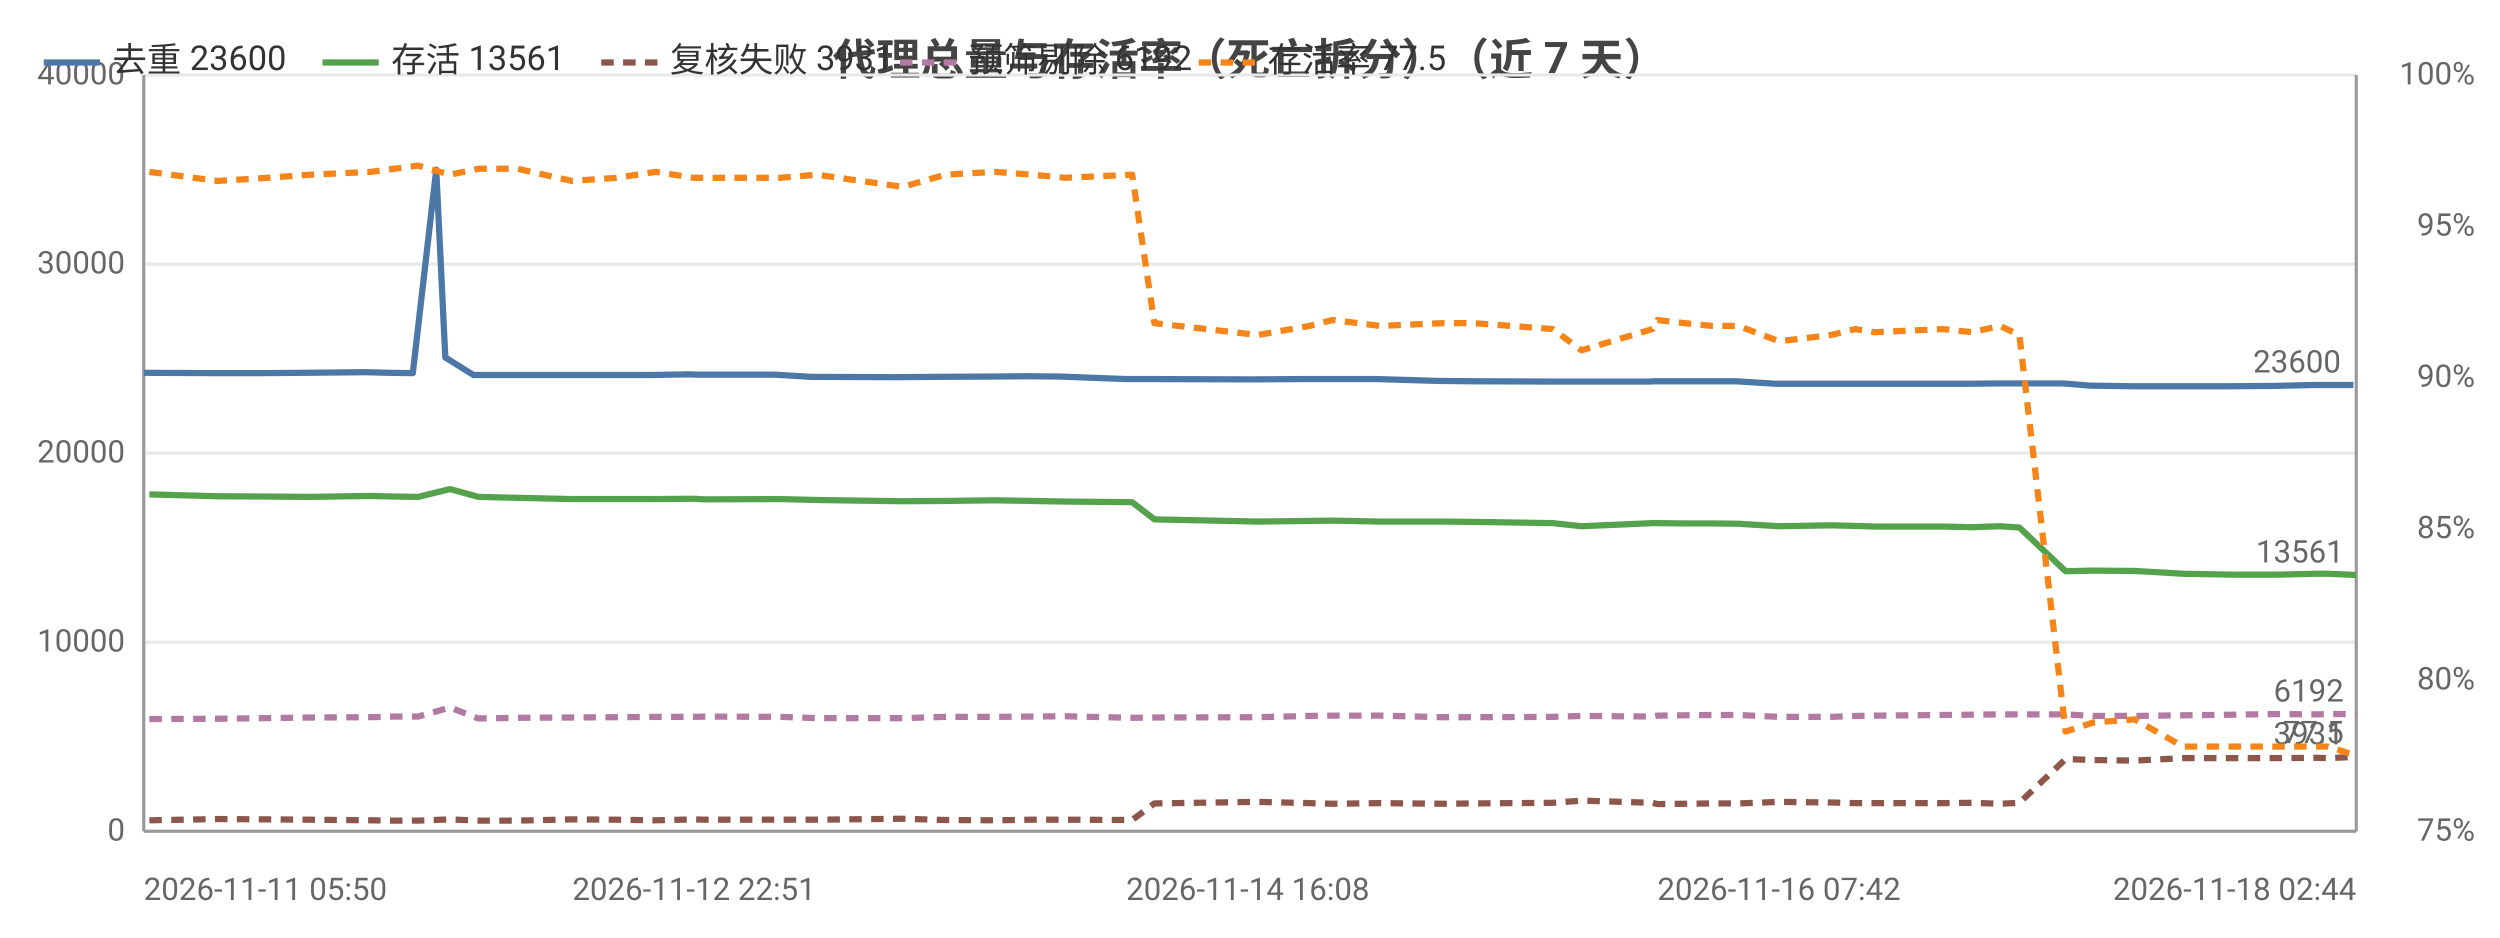
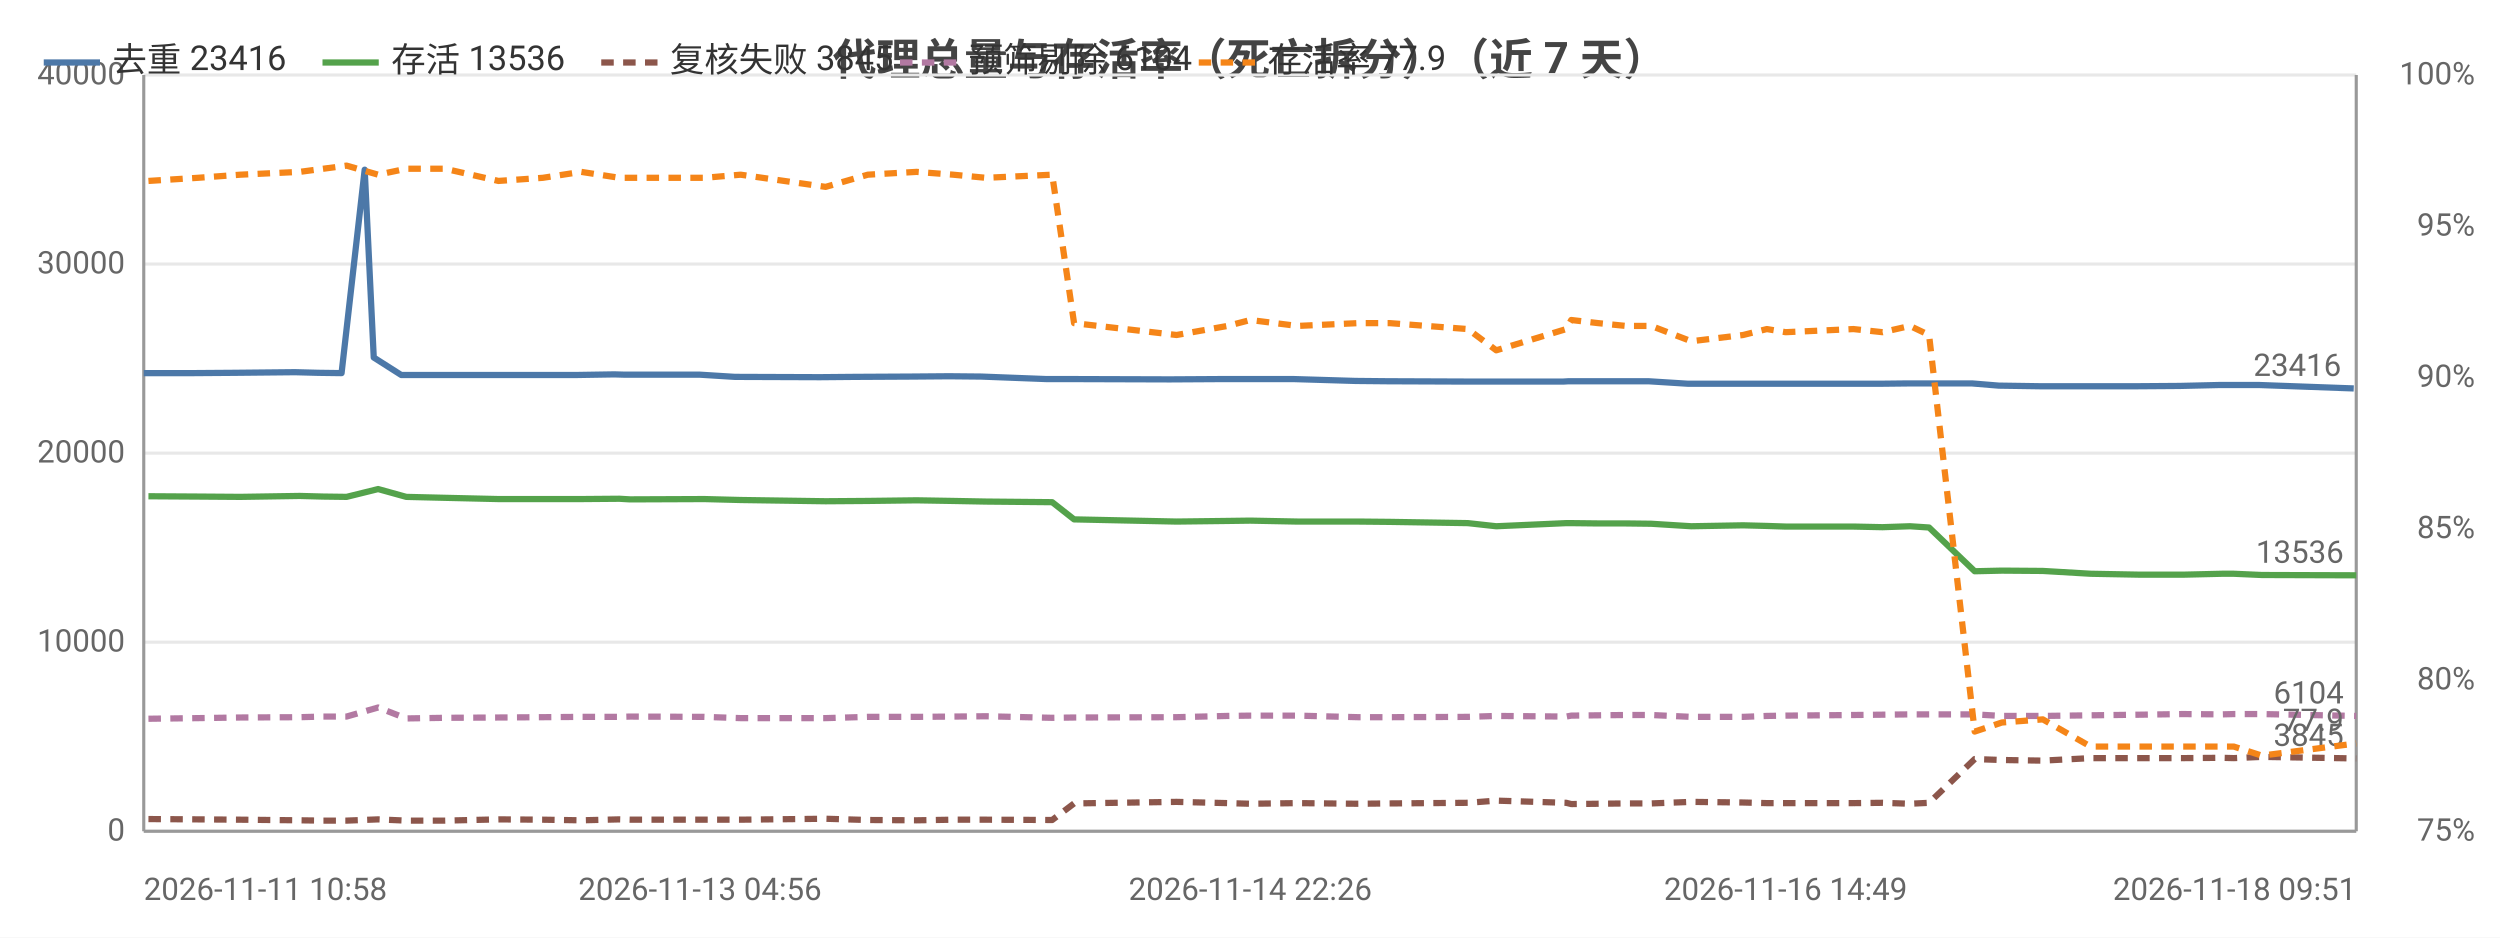
<svg xmlns="http://www.w3.org/2000/svg" width="800" height="300" viewBox="0 0 800 300">
  <rect width="800" height="300" fill="#ffffff" />
  <style>text{font-family:system-ui,-apple-system,'Segoe UI',Roboto,'PingFang SC','Microsoft YaHei','Noto Sans CJK SC',sans-serif}.g{stroke:#e8e8e8;stroke-width:1}.a{stroke:#999;stroke-width:1}.t{font-size:10px;fill:#666}.m{font-size:10px;text-anchor:middle;fill:#666}.e{font-size:10px;text-anchor:end;fill:#666}.l{font-size:11px;fill:#333}.tt{font-size:14px;font-weight:600;text-anchor:middle;fill:#444}.em{font-size:13px;text-anchor:middle;fill:#999}</style>
  <text class="tt" x="400.0" y="24">代理总量与存活率（死亡拆分）（近 7 天）</text>
  <line class="g" x1="46" y1="266" x2="754" y2="266" />
  <text class="e" x="40" y="269">0</text>
  <line class="g" x1="46" y1="205.5" x2="754" y2="205.5" />
  <text class="e" x="40" y="208.5">10000</text>
  <line class="g" x1="46" y1="145" x2="754" y2="145" />
  <text class="e" x="40" y="148">20000</text>
  <line class="g" x1="46" y1="84.5" x2="754" y2="84.5" />
  <text class="e" x="40" y="87.5">30000</text>
  <line class="g" x1="46" y1="24" x2="754" y2="24" />
  <text class="e" x="40" y="27">40000</text>
  <text class="e" x="792" y="269">75%</text>
  <text class="e" x="792" y="220.6">80%</text>
  <text class="e" x="792" y="172.2">85%</text>
  <text class="e" x="792" y="123.8">90%</text>
  <text class="e" x="792" y="75.4">95%</text>
  <text class="e" x="792" y="27">100%</text>
  <line class="a" x1="754" y1="24" x2="754" y2="266" />
  <line class="a" x1="46" y1="24" x2="46" y2="266" />
  <line class="a" x1="46" y1="266" x2="754" y2="266" />
-   <polyline fill="none" stroke="#4c78a8" stroke-width="2" stroke-linejoin="round" points="46,119.3 68.1,119.4 83.8,119.4 97.4,119.3 117.0,119.1 124.6,119.3 132.1,119.4 139.6,54.3 142.5,114.4 151.5,120.0 164.0,120.0 181.1,120.0 195.5,120.0 208.1,120.0 220.4,119.8 224.0,119.9 248.2,119.9 259.6,120.6 287.0,120.7 298.2,120.6 316.7,120.5 328.8,120.4 339.3,120.5 360.3,121.3 367.8,121.3 399.3,121.4 400.9,121.4 417.3,121.3 425.0,121.3 440.4,121.3 460.6,121.9 470.8,122.0 495.8,122.1 505.1,122.1 527.8,122.1 529.5,122.0 538.1,122.0 547.2,122.0 555.4,122.0 568.2,122.8 585.0,122.8 592.6,122.8 598.8,122.8 620.7,122.8 630.3,122.8 639.1,122.7 645.4,122.7 660.2,122.7 668.8,123.4 682.1,123.6 697.5,123.6 713.7,123.6 727.4,123.5 740.3,123.2 744.1,123.2 753.1,123.2" />
-   <circle cx="46" cy="119.3" r="4" fill="transparent" />
-   <circle cx="97.4" cy="119.3" r="4" fill="transparent" />
-   <circle cx="132.1" cy="119.4" r="4" fill="transparent" />
-   <circle cx="151.5" cy="120.0" r="4" fill="transparent" />
-   <circle cx="195.5" cy="120.0" r="4" fill="transparent" />
-   <circle cx="220.4" cy="119.8" r="4" fill="transparent" />
-   <circle cx="259.6" cy="120.6" r="4" fill="transparent" />
-   <circle cx="316.7" cy="120.5" r="4" fill="transparent" />
-   <circle cx="360.3" cy="121.3" r="4" fill="transparent" />
-   <circle cx="400.9" cy="121.4" r="4" fill="transparent" />
-   <circle cx="440.4" cy="121.3" r="4" fill="transparent" />
-   <circle cx="495.8" cy="122.1" r="4" fill="transparent" />
-   <circle cx="529.5" cy="122.0" r="4" fill="transparent" />
-   <circle cx="555.4" cy="122.0" r="4" fill="transparent" />
-   <circle cx="592.6" cy="122.8" r="4" fill="transparent" />
-   <circle cx="620.7" cy="122.8" r="4" fill="transparent" />
-   <circle cx="645.4" cy="122.7" r="4" fill="transparent" />
-   <circle cx="682.1" cy="123.6" r="4" fill="transparent" />
-   <circle cx="727.4" cy="123.5" r="4" fill="transparent" />
-   <circle cx="753.1" cy="123.2" r="4" fill="transparent" />
-   <text class="t" x="749.1" y="119.2" text-anchor="end" fill="#4c78a8">23600</text>
-   <polyline fill="none" stroke="#54a24b" stroke-width="2" stroke-linejoin="round" points="47.8,158.2 69.6,158.8 85.6,158.9 99.4,159.0 118.6,158.7 126.1,158.9 133.8,159.0 144.0,156.5 153.1,159.0 165.6,159.3 183.0,159.7 197.3,159.7 209.8,159.7 222.1,159.6 225.6,159.8 249.6,159.7 261.4,160.0 288.9,160.4 302.5,160.3 318.3,160.1 330.2,160.3 340.9,160.5 362.3,160.7 369.4,166.2 402.5,166.9 419.0,166.7 426.4,166.6 441.7,166.9 461.4,166.9 471.6,167.0 496.9,167.4 506.1,168.4 528.8,167.4 530.4,167.4 539.0,167.5 548.0,167.5 556.3,167.6 569.3,168.4 586.0,168.1 593.7,168.3 599.8,168.5 621.8,168.5 631.1,168.7 640.0,168.4 646.2,168.8 661.0,182.8 669.8,182.6 683.1,182.7 698.6,183.6 714.8,183.9 728.4,183.9 741.1,183.6 744.9,183.6 754,184.0" />
-   <circle cx="47.8" cy="158.2" r="4" fill="transparent" />
-   <circle cx="99.4" cy="159.0" r="4" fill="transparent" />
-   <circle cx="133.8" cy="159.0" r="4" fill="transparent" />
-   <circle cx="153.1" cy="159.0" r="4" fill="transparent" />
-   <circle cx="197.3" cy="159.7" r="4" fill="transparent" />
-   <circle cx="225.6" cy="159.8" r="4" fill="transparent" />
-   <circle cx="288.9" cy="160.4" r="4" fill="transparent" />
-   <circle cx="330.2" cy="160.3" r="4" fill="transparent" />
-   <circle cx="362.3" cy="160.7" r="4" fill="transparent" />
-   <circle cx="419.0" cy="166.7" r="4" fill="transparent" />
-   <circle cx="461.4" cy="166.9" r="4" fill="transparent" />
-   <circle cx="506.1" cy="168.4" r="4" fill="transparent" />
-   <circle cx="530.4" cy="167.4" r="4" fill="transparent" />
-   <circle cx="556.3" cy="167.6" r="4" fill="transparent" />
-   <circle cx="593.7" cy="168.3" r="4" fill="transparent" />
-   <circle cx="631.1" cy="168.7" r="4" fill="transparent" />
-   <circle cx="661.0" cy="182.8" r="4" fill="transparent" />
-   <circle cx="683.1" cy="182.7" r="4" fill="transparent" />
-   <circle cx="728.4" cy="183.9" r="4" fill="transparent" />
-   <circle cx="754" cy="184.0" r="4" fill="transparent" />
-   <text class="t" x="750" y="180.0" text-anchor="end" fill="#54a24b">13561</text>
-   <polyline fill="none" stroke="#8c564b" stroke-width="2" stroke-dasharray="4,3" stroke-linejoin="round" points="47.8,262.5 69.6,262.1 85.6,262.2 99.4,262.3 118.6,262.5 126.1,262.6 133.8,262.6 144.0,262.2 153.1,262.6 165.6,262.6 183.0,262.2 197.3,262.3 209.8,262.5 222.1,262.2 225.6,262.3 249.6,262.3 261.4,262.3 288.9,262.0 302.5,262.4 318.3,262.5 330.2,262.3 340.9,262.3 362.3,262.4 369.4,257.1 402.5,256.6 419.0,257.0 426.4,257.2 441.7,257.0 461.4,257.2 471.6,257.1 496.9,256.9 506.1,256.2 528.8,256.9 530.4,257.3 539.0,257.2 548.0,257.1 556.3,257.1 569.3,256.6 586.0,256.8 593.7,257.0 599.8,257.0 621.8,257.0 631.1,256.9 640.0,257.2 646.2,256.9 661.0,242.9 669.8,243.2 683.1,243.4 698.6,242.6 714.8,242.6 728.4,242.6 741.1,242.5 744.9,242.6 754,242.2" />
-   <circle cx="47.8" cy="262.5" r="4" fill="transparent" />
-   <circle cx="99.4" cy="262.3" r="4" fill="transparent" />
-   <circle cx="133.8" cy="262.6" r="4" fill="transparent" />
-   <circle cx="153.1" cy="262.6" r="4" fill="transparent" />
-   <circle cx="197.3" cy="262.3" r="4" fill="transparent" />
-   <circle cx="225.6" cy="262.3" r="4" fill="transparent" />
-   <circle cx="288.9" cy="262.0" r="4" fill="transparent" />
-   <circle cx="330.2" cy="262.3" r="4" fill="transparent" />
-   <circle cx="362.3" cy="262.4" r="4" fill="transparent" />
-   <circle cx="419.0" cy="257.0" r="4" fill="transparent" />
-   <circle cx="461.4" cy="257.2" r="4" fill="transparent" />
-   <circle cx="506.1" cy="256.2" r="4" fill="transparent" />
-   <circle cx="530.4" cy="257.3" r="4" fill="transparent" />
-   <circle cx="556.3" cy="257.1" r="4" fill="transparent" />
-   <circle cx="593.7" cy="257.0" r="4" fill="transparent" />
-   <circle cx="631.1" cy="256.9" r="4" fill="transparent" />
-   <circle cx="661.0" cy="242.9" r="4" fill="transparent" />
-   <circle cx="683.1" cy="243.4" r="4" fill="transparent" />
-   <circle cx="728.4" cy="242.6" r="4" fill="transparent" />
-   <circle cx="754" cy="242.2" r="4" fill="transparent" />
-   <text class="t" x="750" y="238.2" text-anchor="end" fill="#8c564b">3931</text>
-   <polyline fill="none" stroke="#b279a2" stroke-width="2" stroke-dasharray="4,3" stroke-linejoin="round" points="47.8,230.1 69.6,230.0 85.6,229.8 99.4,229.6 118.6,229.5 126.1,229.3 133.8,229.3 144.0,226.4 153.1,229.9 165.6,229.7 183.0,229.6 197.3,229.5 209.8,229.4 222.1,229.4 225.6,229.3 249.6,229.4 261.4,229.8 288.9,229.8 302.5,229.4 318.3,229.4 330.2,229.3 340.9,229.2 362.3,229.7 369.4,229.6 402.5,229.5 419.0,229.1 426.4,229.0 441.7,229.0 461.4,229.5 471.6,229.5 496.9,229.4 506.1,229.1 528.8,229.3 530.4,229.0 539.0,228.9 548.0,228.8 556.3,228.8 569.3,229.4 586.0,229.4 593.7,229.1 599.8,229.0 621.8,228.8 631.1,228.7 640.0,228.6 646.2,228.6 661.0,228.6 669.8,229.1 683.1,229.1 698.6,228.9 714.8,228.7 728.4,228.5 741.1,228.6 744.9,228.5 754,228.5" />
-   <circle cx="47.8" cy="230.1" r="4" fill="transparent" />
-   <circle cx="99.4" cy="229.6" r="4" fill="transparent" />
-   <circle cx="133.8" cy="229.3" r="4" fill="transparent" />
-   <circle cx="153.1" cy="229.9" r="4" fill="transparent" />
-   <circle cx="197.3" cy="229.5" r="4" fill="transparent" />
-   <circle cx="225.6" cy="229.3" r="4" fill="transparent" />
-   <circle cx="288.9" cy="229.8" r="4" fill="transparent" />
-   <circle cx="330.2" cy="229.3" r="4" fill="transparent" />
-   <circle cx="362.3" cy="229.7" r="4" fill="transparent" />
-   <circle cx="419.0" cy="229.1" r="4" fill="transparent" />
-   <circle cx="461.4" cy="229.5" r="4" fill="transparent" />
-   <circle cx="506.1" cy="229.1" r="4" fill="transparent" />
-   <circle cx="530.4" cy="229.0" r="4" fill="transparent" />
-   <circle cx="556.3" cy="228.8" r="4" fill="transparent" />
-   <circle cx="593.7" cy="229.1" r="4" fill="transparent" />
-   <circle cx="631.1" cy="228.7" r="4" fill="transparent" />
-   <circle cx="661.0" cy="228.6" r="4" fill="transparent" />
-   <circle cx="683.1" cy="229.1" r="4" fill="transparent" />
-   <circle cx="728.4" cy="228.5" r="4" fill="transparent" />
-   <circle cx="754" cy="228.5" r="4" fill="transparent" />
-   <text class="t" x="750" y="224.5" text-anchor="end" fill="#b279a2">6192</text>
-   <polyline fill="none" stroke="#f58518" stroke-width="2" stroke-dasharray="4,3" stroke-linejoin="round" points="47.8,55.0 69.6,57.9 85.6,56.9 99.4,55.9 118.6,55.0 126.1,54.0 133.8,53.0 144.0,55.9 153.1,54.0 165.6,54.0 183.0,57.9 197.3,56.9 209.8,55.0 222.1,56.9 225.6,56.9 249.6,56.9 261.4,55.9 288.9,59.8 302.5,55.9 318.3,55.0 330.2,55.9 340.9,56.9 362.3,55.9 369.4,103.4 402.5,107.2 419.0,104.3 426.4,102.4 441.7,104.3 461.4,103.4 471.6,103.4 496.9,105.3 506.1,112.1 528.8,105.3 530.4,102.4 539.0,103.4 548.0,104.3 556.3,104.3 569.3,109.2 586.0,107.2 593.7,105.3 599.8,106.3 621.8,105.3 631.1,106.3 640.0,104.3 646.2,107.2 661.0,234.1 669.8,231.2 683.1,230.2 698.6,238.9 714.8,238.9 728.4,238.9 741.1,238.9 744.9,238.9 754,241.8" />
-   <circle cx="47.8" cy="55.0" r="4" fill="transparent" />
-   <circle cx="99.4" cy="55.9" r="4" fill="transparent" />
-   <circle cx="133.8" cy="53.0" r="4" fill="transparent" />
-   <circle cx="153.1" cy="54.0" r="4" fill="transparent" />
-   <circle cx="197.3" cy="56.9" r="4" fill="transparent" />
-   <circle cx="225.6" cy="56.9" r="4" fill="transparent" />
-   <circle cx="288.9" cy="59.8" r="4" fill="transparent" />
-   <circle cx="330.2" cy="55.9" r="4" fill="transparent" />
-   <circle cx="362.3" cy="55.9" r="4" fill="transparent" />
-   <circle cx="419.0" cy="104.3" r="4" fill="transparent" />
-   <circle cx="461.4" cy="103.4" r="4" fill="transparent" />
-   <circle cx="506.1" cy="112.1" r="4" fill="transparent" />
-   <circle cx="530.4" cy="102.4" r="4" fill="transparent" />
-   <circle cx="556.3" cy="104.3" r="4" fill="transparent" />
-   <circle cx="593.7" cy="105.3" r="4" fill="transparent" />
-   <circle cx="631.1" cy="106.3" r="4" fill="transparent" />
-   <circle cx="661.0" cy="234.1" r="4" fill="transparent" />
-   <circle cx="683.1" cy="230.2" r="4" fill="transparent" />
-   <circle cx="728.4" cy="238.9" r="4" fill="transparent" />
-   <circle cx="754" cy="241.8" r="4" fill="transparent" />
-   <text class="t" x="750" y="237.8" text-anchor="end" fill="#f58518">77.5</text>
-   <text class="t" x="46" y="288">2026-11-11 05:50</text>
-   <text class="m" x="222.1" y="288">2026-11-12 22:51</text>
-   <text class="m" x="399.3" y="288">2026-11-14 16:08</text>
-   <text class="m" x="569.3" y="288">2026-11-16 07:42</text>
-   <text class="e" x="754" y="288">2026-11-18 02:44</text>
+   <polyline fill="none" stroke="#4c78a8" stroke-width="2" stroke-linejoin="round" points="46,119.4 61.5,119.4 74.9,119.3 94.4,119.1 101.9,119.3 109.3,119.4 116.7,54.3 119.6,114.4 128.4,120.0 140.8,120.0 157.7,120.0 171.9,120.0 184.4,120.0 196.6,119.8 200.0,119.9 224.0,119.9 235.2,120.6 262.4,120.7 273.4,120.6 291.7,120.5 303.7,120.4 314.0,120.5 334.8,121.3 342.2,121.3 373.3,121.4 374.9,121.4 391.1,121.3 398.7,121.3 413.9,121.3 433.8,121.9 444.0,122.0 468.7,122.1 477.9,122.1 500.3,122.1 501.9,122.0 510.5,122.0 519.4,122.0 527.5,122.0 540.2,122.8 556.8,122.8 564.3,122.8 570.5,122.8 592.1,122.8 601.5,122.8 610.3,122.7 616.4,122.7 631.1,122.7 639.6,123.4 652.8,123.6 668.0,123.6 683.9,123.6 697.5,123.5 710.2,123.2 714.0,123.2 722.9,123.2 753.2,124.3" />
+   <circle cx="46" cy="119.4" r="4" fill="transparent" />
+   <circle cx="94.4" cy="119.1" r="4" fill="transparent" />
+   <circle cx="116.7" cy="54.3" r="4" fill="transparent" />
+   <circle cx="140.8" cy="120.0" r="4" fill="transparent" />
+   <circle cx="184.4" cy="120.0" r="4" fill="transparent" />
+   <circle cx="200.0" cy="119.9" r="4" fill="transparent" />
+   <circle cx="262.4" cy="120.7" r="4" fill="transparent" />
+   <circle cx="303.7" cy="120.4" r="4" fill="transparent" />
+   <circle cx="342.2" cy="121.3" r="4" fill="transparent" />
+   <circle cx="391.1" cy="121.3" r="4" fill="transparent" />
+   <circle cx="433.8" cy="121.9" r="4" fill="transparent" />
+   <circle cx="477.9" cy="122.1" r="4" fill="transparent" />
+   <circle cx="510.5" cy="122.0" r="4" fill="transparent" />
+   <circle cx="540.2" cy="122.8" r="4" fill="transparent" />
+   <circle cx="570.5" cy="122.8" r="4" fill="transparent" />
+   <circle cx="601.5" cy="122.8" r="4" fill="transparent" />
+   <circle cx="631.1" cy="122.7" r="4" fill="transparent" />
+   <circle cx="668.0" cy="123.6" r="4" fill="transparent" />
+   <circle cx="710.2" cy="123.2" r="4" fill="transparent" />
+   <circle cx="753.2" cy="124.3" r="4" fill="transparent" />
+   <text class="t" x="749.2" y="120.3" text-anchor="end" fill="#4c78a8">23416</text>
+   <polyline fill="none" stroke="#54a24b" stroke-width="2" stroke-linejoin="round" points="47.5,158.8 63.3,158.9 76.9,159.0 95.9,158.7 103.4,158.9 110.9,159.0 121.0,156.5 130.0,159.0 142.4,159.3 159.5,159.7 173.7,159.7 186.0,159.7 198.2,159.6 201.6,159.8 225.4,159.7 237.0,160.0 264.2,160.4 277.7,160.3 293.3,160.1 305.0,160.3 315.5,160.5 336.7,160.7 343.7,166.2 376.5,166.9 392.8,166.7 400.1,166.6 415.2,166.9 434.6,166.9 444.7,167.0 469.7,167.4 478.8,168.4 501.2,167.4 502.8,167.4 511.4,167.5 520.3,167.5 528.4,167.6 541.2,168.4 557.8,168.1 565.4,168.3 571.4,168.5 593.1,168.5 602.4,168.7 611.2,168.4 617.3,168.8 631.9,182.8 640.6,182.6 653.7,182.7 669.0,183.6 685.0,183.9 698.5,183.9 711.1,183.6 714.8,183.6 723.8,184.0 754,184.1" />
+   <circle cx="47.5" cy="158.8" r="4" fill="transparent" />
+   <circle cx="95.9" cy="158.7" r="4" fill="transparent" />
+   <circle cx="121.0" cy="156.5" r="4" fill="transparent" />
+   <circle cx="142.4" cy="159.3" r="4" fill="transparent" />
+   <circle cx="186.0" cy="159.7" r="4" fill="transparent" />
+   <circle cx="225.4" cy="159.7" r="4" fill="transparent" />
+   <circle cx="277.7" cy="160.3" r="4" fill="transparent" />
+   <circle cx="315.5" cy="160.5" r="4" fill="transparent" />
+   <circle cx="343.7" cy="166.2" r="4" fill="transparent" />
+   <circle cx="400.1" cy="166.6" r="4" fill="transparent" />
+   <circle cx="444.7" cy="167.0" r="4" fill="transparent" />
+   <circle cx="501.2" cy="167.4" r="4" fill="transparent" />
+   <circle cx="511.4" cy="167.5" r="4" fill="transparent" />
+   <circle cx="541.2" cy="168.4" r="4" fill="transparent" />
+   <circle cx="571.4" cy="168.5" r="4" fill="transparent" />
+   <circle cx="611.2" cy="168.4" r="4" fill="transparent" />
+   <circle cx="640.6" cy="182.6" r="4" fill="transparent" />
+   <circle cx="669.0" cy="183.6" r="4" fill="transparent" />
+   <circle cx="711.1" cy="183.6" r="4" fill="transparent" />
+   <circle cx="754" cy="184.1" r="4" fill="transparent" />
+   <text class="t" x="750" y="180.1" text-anchor="end" fill="#54a24b">13536</text>
+   <polyline fill="none" stroke="#8c564b" stroke-width="2" stroke-dasharray="4,3" stroke-linejoin="round" points="47.5,262.1 63.3,262.2 76.9,262.3 95.9,262.5 103.4,262.6 110.9,262.6 121.0,262.2 130.0,262.6 142.4,262.6 159.5,262.2 173.7,262.3 186.0,262.5 198.2,262.2 201.6,262.3 225.4,262.3 237.0,262.3 264.2,262.0 277.7,262.4 293.3,262.5 305.0,262.3 315.5,262.3 336.7,262.4 343.7,257.1 376.5,256.6 392.8,257.0 400.1,257.2 415.2,257.0 434.6,257.2 444.7,257.1 469.7,256.9 478.8,256.2 501.2,256.9 502.8,257.3 511.4,257.2 520.3,257.1 528.4,257.1 541.2,256.6 557.8,256.8 565.4,257.0 571.4,257.0 593.1,257.0 602.4,256.9 611.2,257.2 617.3,256.9 631.9,242.9 640.6,243.2 653.7,243.4 669.0,242.6 685.0,242.6 698.5,242.6 711.1,242.5 714.8,242.6 723.8,242.2 754,242.7" />
+   <circle cx="47.5" cy="262.1" r="4" fill="transparent" />
+   <circle cx="95.9" cy="262.5" r="4" fill="transparent" />
+   <circle cx="121.0" cy="262.2" r="4" fill="transparent" />
+   <circle cx="142.4" cy="262.6" r="4" fill="transparent" />
+   <circle cx="186.0" cy="262.5" r="4" fill="transparent" />
+   <circle cx="225.4" cy="262.3" r="4" fill="transparent" />
+   <circle cx="277.7" cy="262.4" r="4" fill="transparent" />
+   <circle cx="315.5" cy="262.3" r="4" fill="transparent" />
+   <circle cx="343.7" cy="257.1" r="4" fill="transparent" />
+   <circle cx="400.1" cy="257.2" r="4" fill="transparent" />
+   <circle cx="444.7" cy="257.1" r="4" fill="transparent" />
+   <circle cx="501.2" cy="256.9" r="4" fill="transparent" />
+   <circle cx="511.4" cy="257.2" r="4" fill="transparent" />
+   <circle cx="541.2" cy="256.6" r="4" fill="transparent" />
+   <circle cx="571.4" cy="257.0" r="4" fill="transparent" />
+   <circle cx="611.2" cy="257.2" r="4" fill="transparent" />
+   <circle cx="640.6" cy="243.2" r="4" fill="transparent" />
+   <circle cx="669.0" cy="242.6" r="4" fill="transparent" />
+   <circle cx="711.1" cy="242.5" r="4" fill="transparent" />
+   <circle cx="754" cy="242.7" r="4" fill="transparent" />
+   <text class="t" x="750" y="238.7" text-anchor="end" fill="#8c564b">3845</text>
+   <polyline fill="none" stroke="#b279a2" stroke-width="2" stroke-dasharray="4,3" stroke-linejoin="round" points="47.5,230.0 63.3,229.8 76.9,229.6 95.9,229.5 103.4,229.3 110.9,229.3 121.0,226.4 130.0,229.9 142.4,229.7 159.5,229.6 173.7,229.5 186.0,229.4 198.2,229.4 201.6,229.3 225.4,229.4 237.0,229.8 264.2,229.8 277.7,229.4 293.3,229.4 305.0,229.3 315.5,229.2 336.7,229.7 343.7,229.6 376.5,229.5 392.8,229.1 400.1,229.0 415.2,229.0 434.6,229.5 444.7,229.5 469.7,229.4 478.8,229.1 501.2,229.3 502.8,229.0 511.4,228.9 520.3,228.8 528.4,228.8 541.2,229.4 557.8,229.4 565.4,229.1 571.4,229.0 593.1,228.8 602.4,228.7 611.2,228.6 617.3,228.6 631.9,228.6 640.6,229.1 653.7,229.1 669.0,228.9 685.0,228.7 698.5,228.5 711.1,228.6 714.8,228.5 723.8,228.5 754,229.1" />
+   <circle cx="47.5" cy="230.0" r="4" fill="transparent" />
+   <circle cx="95.9" cy="229.5" r="4" fill="transparent" />
+   <circle cx="121.0" cy="226.4" r="4" fill="transparent" />
+   <circle cx="142.4" cy="229.7" r="4" fill="transparent" />
+   <circle cx="186.0" cy="229.4" r="4" fill="transparent" />
+   <circle cx="225.4" cy="229.4" r="4" fill="transparent" />
+   <circle cx="277.7" cy="229.4" r="4" fill="transparent" />
+   <circle cx="315.5" cy="229.2" r="4" fill="transparent" />
+   <circle cx="343.7" cy="229.6" r="4" fill="transparent" />
+   <circle cx="400.1" cy="229.0" r="4" fill="transparent" />
+   <circle cx="444.7" cy="229.5" r="4" fill="transparent" />
+   <circle cx="501.2" cy="229.3" r="4" fill="transparent" />
+   <circle cx="511.4" cy="228.9" r="4" fill="transparent" />
+   <circle cx="541.2" cy="229.4" r="4" fill="transparent" />
+   <circle cx="571.4" cy="229.0" r="4" fill="transparent" />
+   <circle cx="611.2" cy="228.6" r="4" fill="transparent" />
+   <circle cx="640.6" cy="229.1" r="4" fill="transparent" />
+   <circle cx="669.0" cy="228.9" r="4" fill="transparent" />
+   <circle cx="711.1" cy="228.6" r="4" fill="transparent" />
+   <circle cx="754" cy="229.1" r="4" fill="transparent" />
+   <text class="t" x="750" y="225.1" text-anchor="end" fill="#b279a2">6104</text>
+   <polyline fill="none" stroke="#f58518" stroke-width="2" stroke-dasharray="4,3" stroke-linejoin="round" points="47.5,57.9 63.3,56.9 76.9,55.9 95.9,55.0 103.4,54.0 110.9,53.0 121.0,55.9 130.0,54.0 142.4,54.0 159.5,57.9 173.7,56.9 186.0,55.0 198.2,56.9 201.6,56.9 225.4,56.9 237.0,55.9 264.2,59.8 277.7,55.9 293.3,55.0 305.0,55.9 315.5,56.9 336.7,55.9 343.7,103.4 376.5,107.2 392.8,104.3 400.1,102.4 415.2,104.3 434.6,103.4 444.7,103.4 469.7,105.3 478.8,112.1 501.2,105.3 502.8,102.4 511.4,103.4 520.3,104.3 528.4,104.3 541.2,109.2 557.8,107.2 565.4,105.3 571.4,106.3 593.1,105.3 602.4,106.3 611.2,104.3 617.3,107.2 631.9,234.1 640.6,231.2 653.7,230.2 669.0,238.9 685.0,238.9 698.5,238.9 711.1,238.9 714.8,238.9 723.8,241.8 754,237.9" />
+   <circle cx="47.5" cy="57.9" r="4" fill="transparent" />
+   <circle cx="95.9" cy="55.0" r="4" fill="transparent" />
+   <circle cx="121.0" cy="55.9" r="4" fill="transparent" />
+   <circle cx="142.4" cy="54.0" r="4" fill="transparent" />
+   <circle cx="186.0" cy="55.0" r="4" fill="transparent" />
+   <circle cx="225.4" cy="56.9" r="4" fill="transparent" />
+   <circle cx="277.7" cy="55.9" r="4" fill="transparent" />
+   <circle cx="315.5" cy="56.9" r="4" fill="transparent" />
+   <circle cx="343.7" cy="103.4" r="4" fill="transparent" />
+   <circle cx="400.1" cy="102.4" r="4" fill="transparent" />
+   <circle cx="444.7" cy="103.4" r="4" fill="transparent" />
+   <circle cx="501.2" cy="105.3" r="4" fill="transparent" />
+   <circle cx="511.4" cy="103.4" r="4" fill="transparent" />
+   <circle cx="541.2" cy="109.2" r="4" fill="transparent" />
+   <circle cx="571.4" cy="106.3" r="4" fill="transparent" />
+   <circle cx="611.2" cy="104.3" r="4" fill="transparent" />
+   <circle cx="640.6" cy="231.2" r="4" fill="transparent" />
+   <circle cx="669.0" cy="238.9" r="4" fill="transparent" />
+   <circle cx="711.1" cy="238.9" r="4" fill="transparent" />
+   <circle cx="754" cy="237.9" r="4" fill="transparent" />
+   <text class="t" x="750" y="233.9" text-anchor="end" fill="#f58518">77.9</text>
+   <text class="t" x="46" y="288">2026-11-11 10:58</text>
+   <text class="m" x="224.0" y="288">2026-11-13 04:56</text>
+   <text class="m" x="400.1" y="288">2026-11-14 22:26</text>
+   <text class="m" x="571.4" y="288">2026-11-16 14:49</text>
+   <text class="e" x="754" y="288">2026-11-18 09:51</text>
  <line x1="14.0" y1="20" x2="32.0" y2="20" stroke="#4c78a8" stroke-width="2" />
-   <text class="l" x="36.0" y="23">去重 23600</text>
+   <text class="l" x="36.0" y="23">去重 23416</text>
  <line x1="103.2" y1="20" x2="121.2" y2="20" stroke="#54a24b" stroke-width="2" />
-   <text class="l" x="125.2" y="23">存活 13561</text>
+   <text class="l" x="125.2" y="23">存活 13536</text>
  <line x1="192.4" y1="20" x2="210.4" y2="20" stroke="#8c564b" stroke-width="2" stroke-dasharray="4,3" />
-   <text class="l" x="214.4" y="23">复核失败 3931</text>
+   <text class="l" x="214.4" y="23">复核失败 3845</text>
  <line x1="288.0" y1="20" x2="306.0" y2="20" stroke="#b279a2" stroke-width="2" stroke-dasharray="4,3" />
-   <text class="l" x="310.0" y="23">预筛剔除 6192</text>
+   <text class="l" x="310.0" y="23">预筛剔除 6104</text>
  <line x1="383.6" y1="20" x2="401.6" y2="20" stroke="#f58518" stroke-width="2" stroke-dasharray="4,3" />
-   <text class="l" x="405.6" y="23">存活率 77.5</text>
+   <text class="l" x="405.6" y="23">存活率 77.9</text>
</svg>
